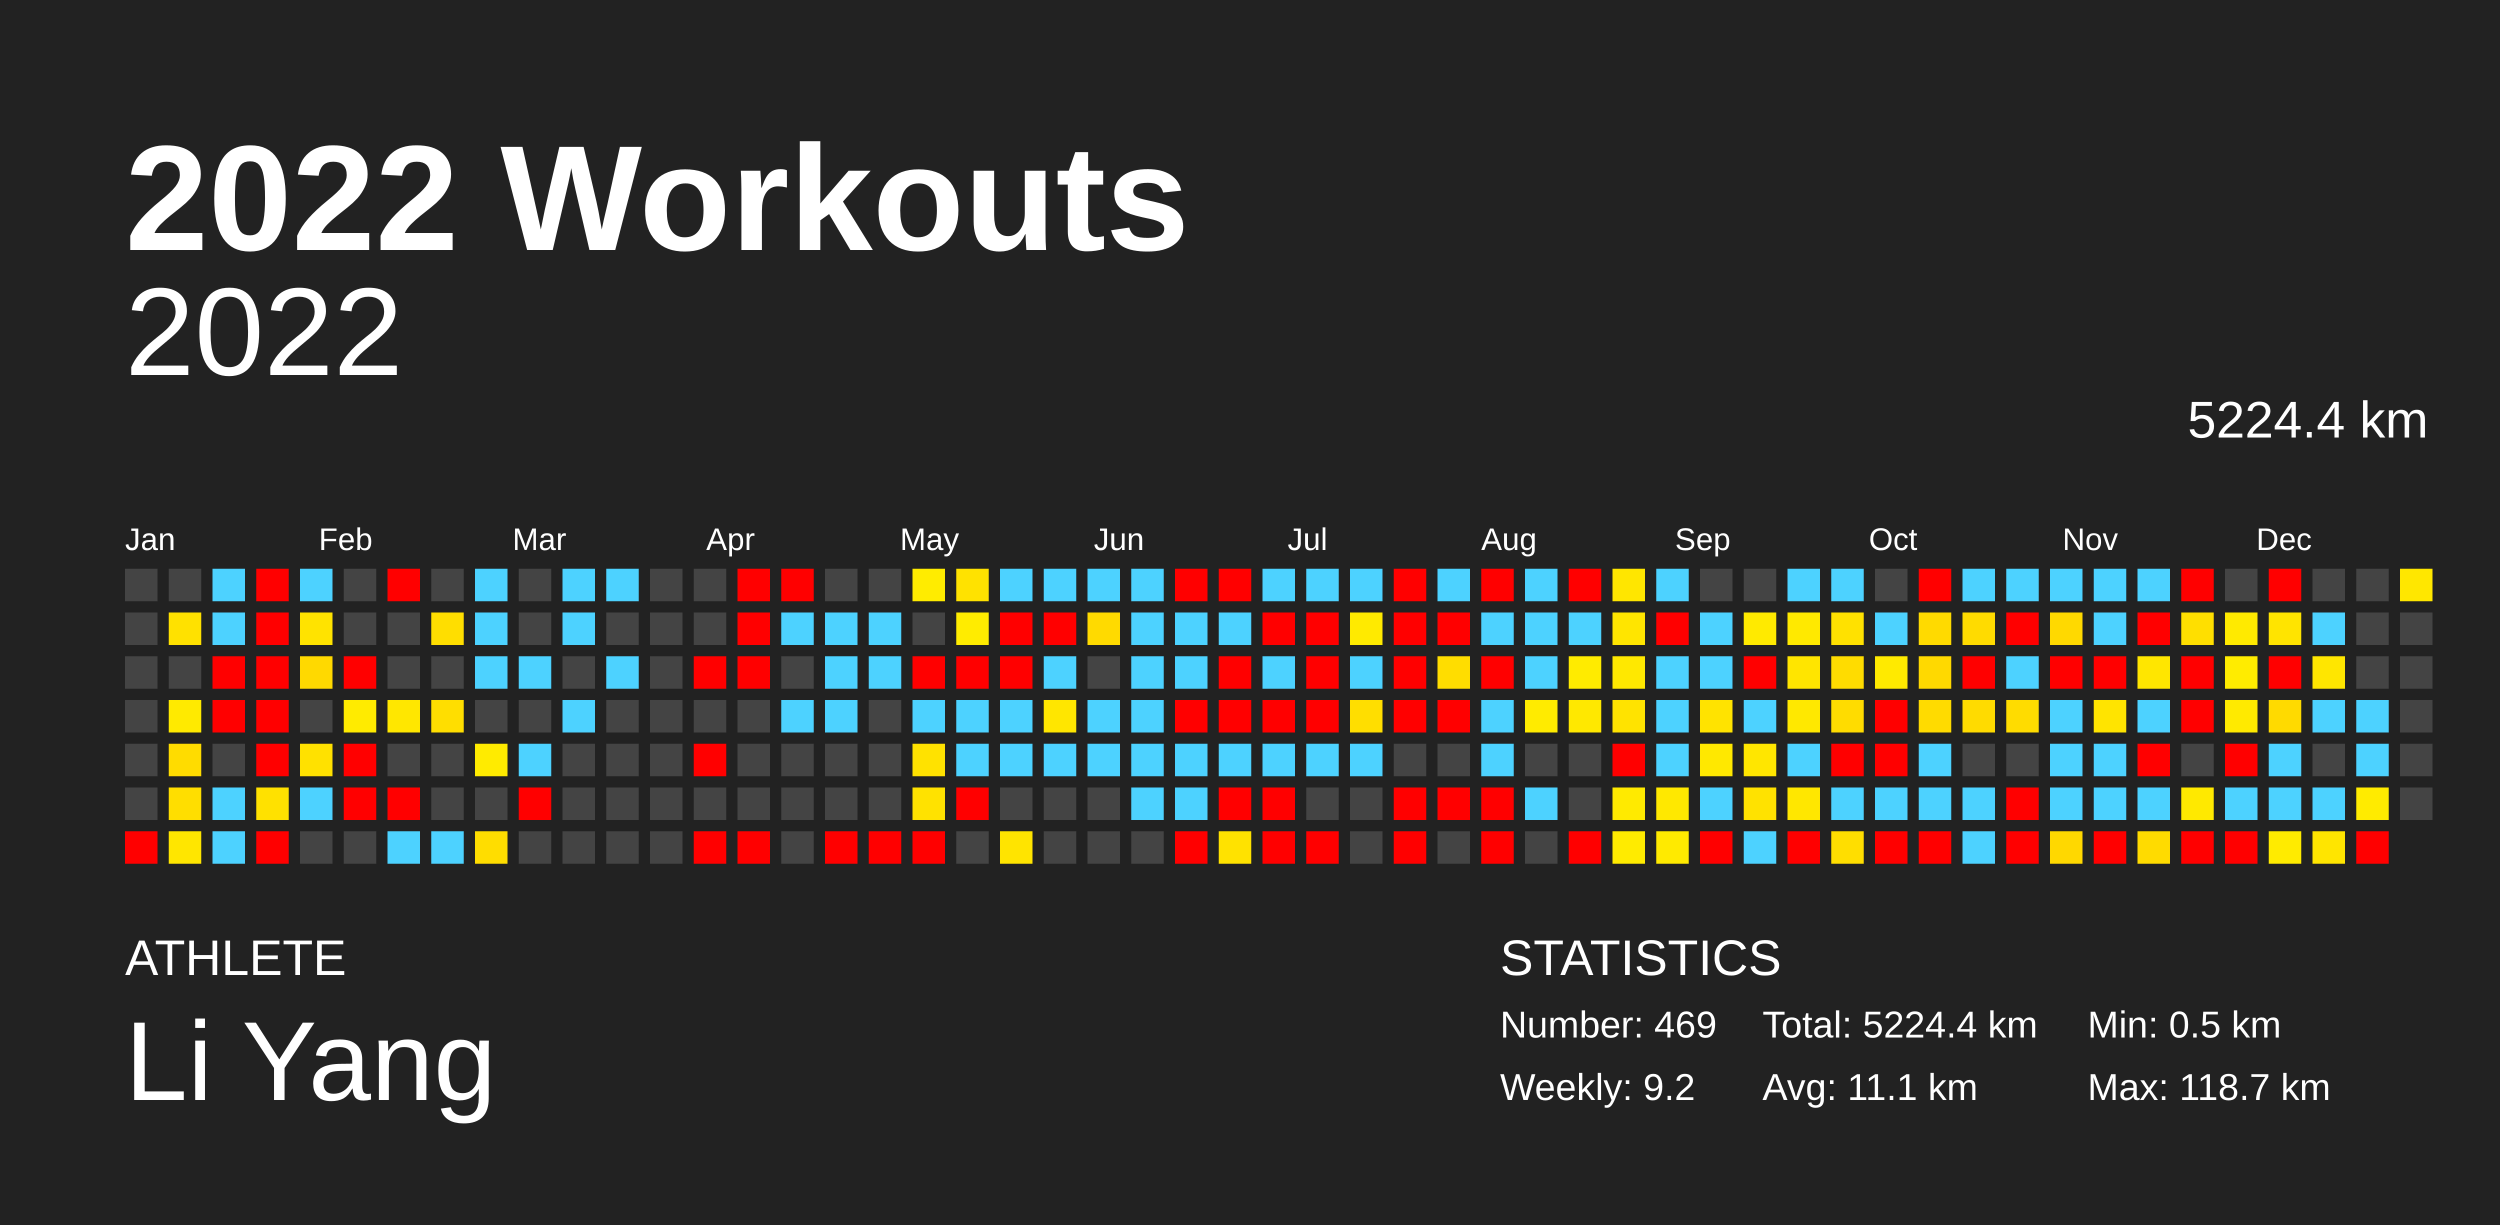
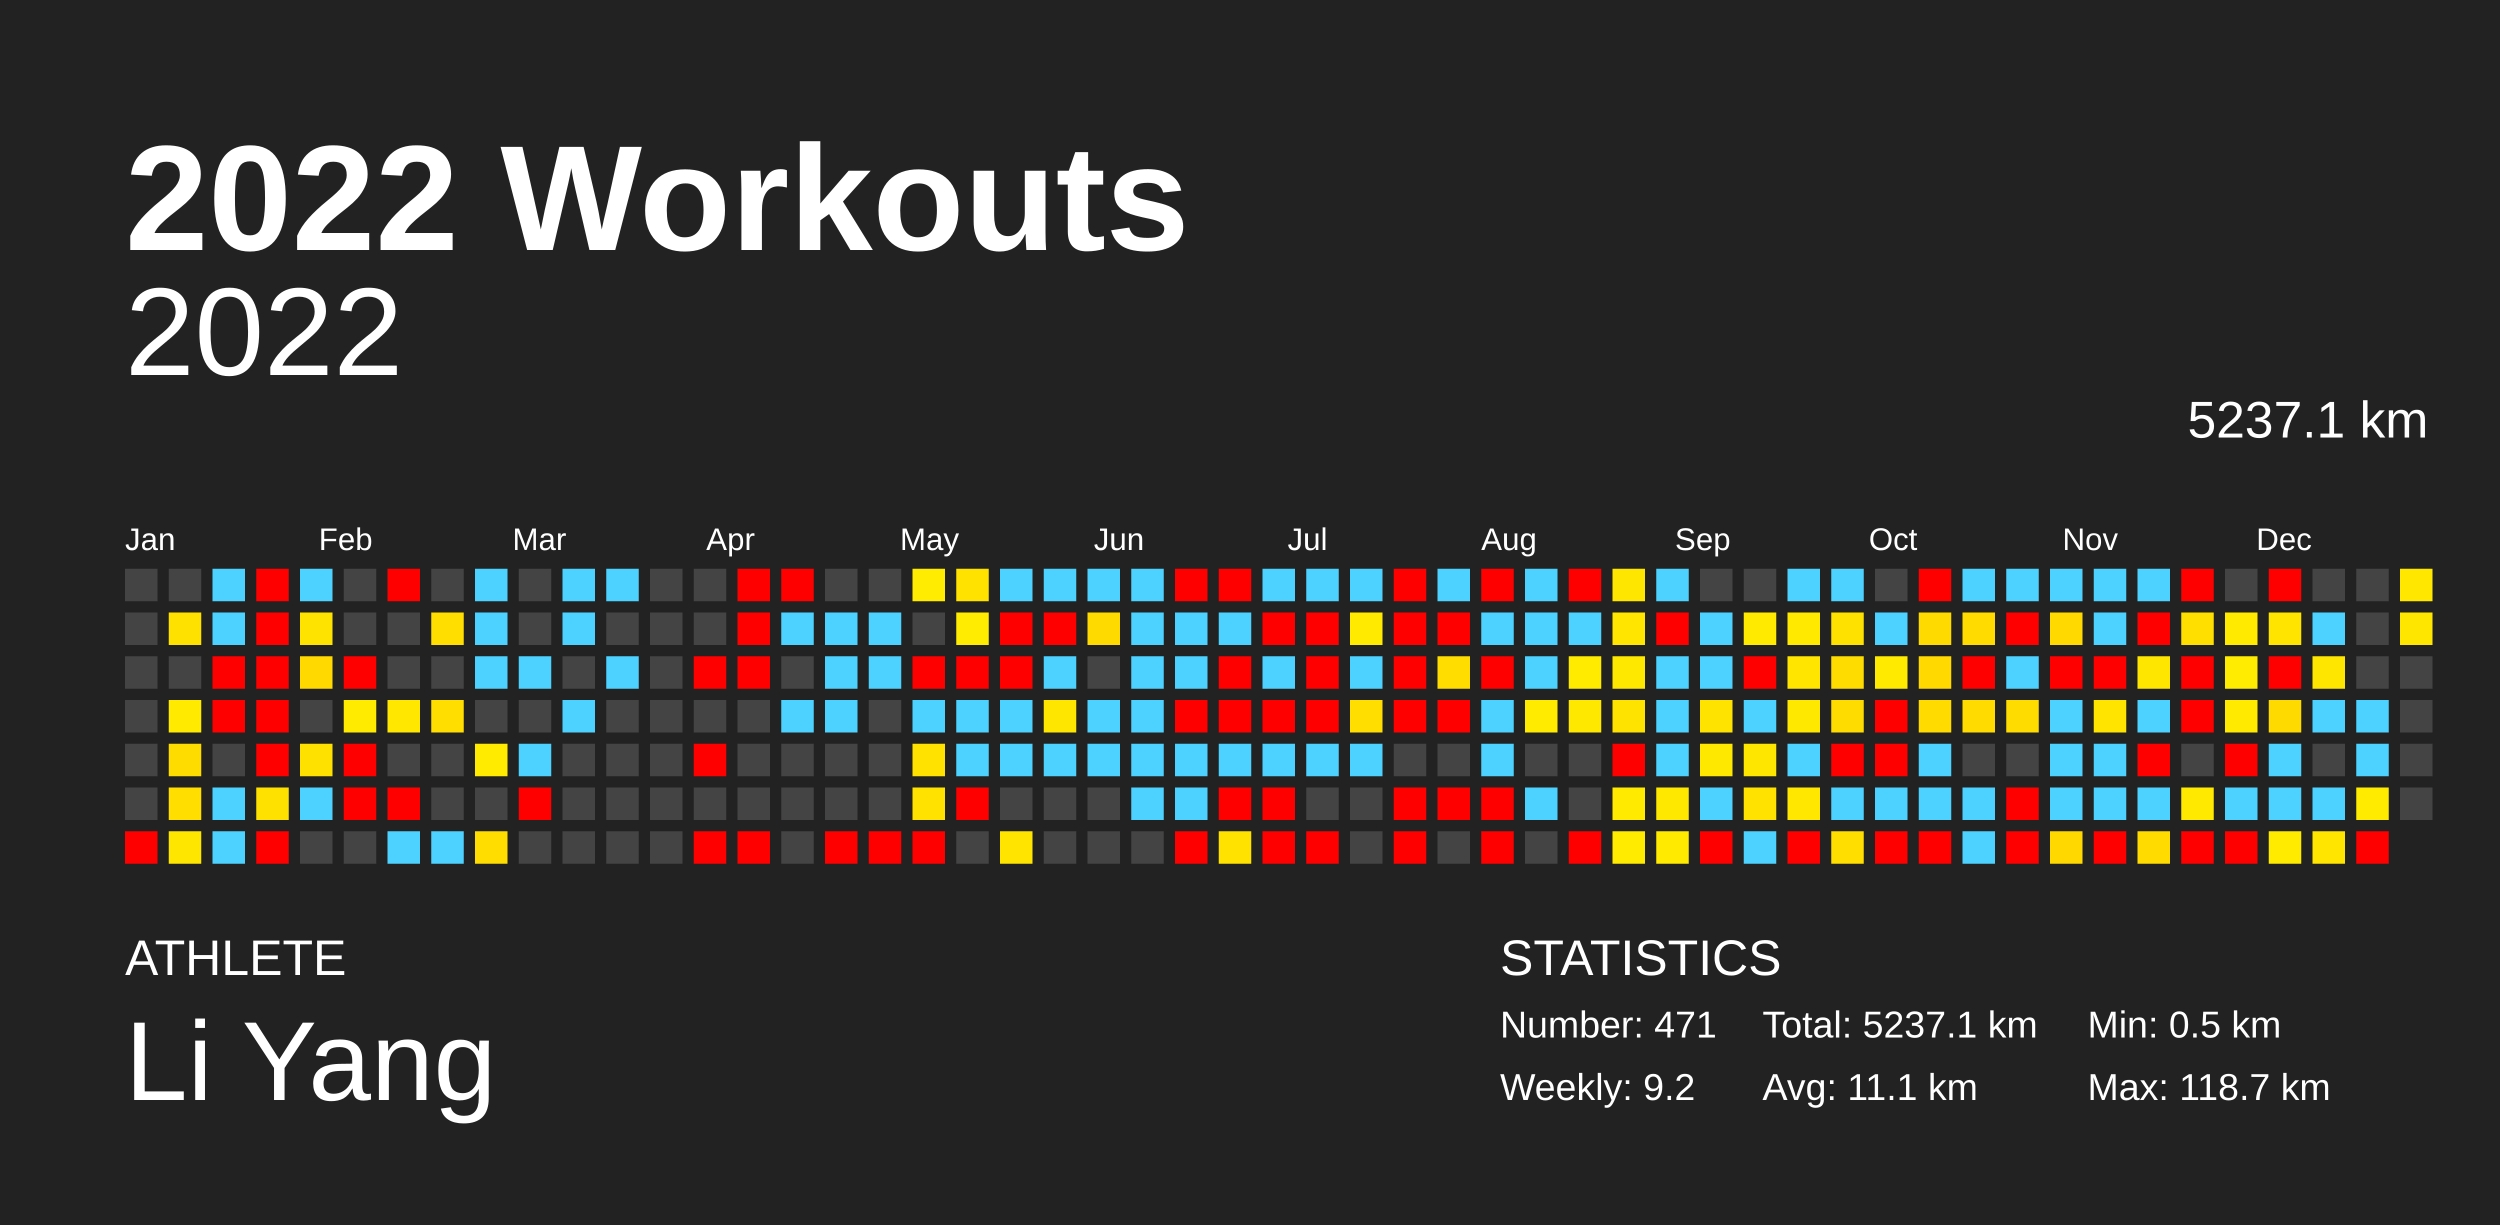
<svg xmlns="http://www.w3.org/2000/svg" baseProfile="full" height="98mm" version="1.1" viewBox="0,0,200,98" width="200mm">
  <defs />
  <rect fill="#222222" height="98" width="200" x="0" y="0" />
  <text fill="#FFFFFF" style="font-size:12px; font-family:Arial; font-weight:bold;" x="10" y="20">2022 Workouts</text>
  <text fill="#FFFFFF" style="font-size:4px; font-family:Arial" x="10" y="78">ATHLETE</text>
  <text fill="#FFFFFF" style="font-size:9px; font-family:Arial" x="10" y="88">Li Yang</text>
  <text fill="#FFFFFF" style="font-size:4px; font-family:Arial" x="120" y="78">STATISTICS</text>
-   <text fill="#FFFFFF" style="font-size:3px; font-family:Arial" x="120" y="83">Number: 469</text>
+   <text fill="#FFFFFF" style="font-size:3px; font-family:Arial" x="120" y="83">Number: 471</text>
  <text fill="#FFFFFF" style="font-size:3px; font-family:Arial" x="120" y="88">Weekly: 9.2</text>
-   <text fill="#FFFFFF" style="font-size:3px; font-family:Arial" x="141" y="83">Total: 5224.4 km</text>
+   <text fill="#FFFFFF" style="font-size:3px; font-family:Arial" x="141" y="83">Total: 5237.1 km</text>
  <text fill="#FFFFFF" style="font-size:3px; font-family:Arial" x="141" y="88">Avg: 11.1 km</text>
  <text fill="#FFFFFF" style="font-size:3px; font-family:Arial" x="167" y="83">Min: 0.5 km</text>
  <text fill="#FFFFFF" style="font-size:3px; font-family:Arial" x="167" y="88">Max: 118.7 km</text>
  <text alignment-baseline="hanging" fill="#FFFFFF" style="font-size:10.0px; font-family:Arial;" x="10" y="30">2022</text>
-   <text alignment-baseline="hanging" fill="#FFFFFF" style="font-size:4.125px; font-family:Arial;" x="175" y="35">5224.4 km</text>
+   <text alignment-baseline="hanging" fill="#FFFFFF" style="font-size:4.125px; font-family:Arial;" x="175" y="35">5237.1 km</text>
  <text fill="#FFFFFF" style="font-size:2.5px; font-family:Arial" x="10.0" y="44">Jan</text>
  <text fill="#FFFFFF" style="font-size:2.5px; font-family:Arial" x="25.5" y="44">Feb</text>
  <text fill="#FFFFFF" style="font-size:2.5px; font-family:Arial" x="41.0" y="44">Mar</text>
  <text fill="#FFFFFF" style="font-size:2.5px; font-family:Arial" x="56.5" y="44">Apr</text>
  <text fill="#FFFFFF" style="font-size:2.5px; font-family:Arial" x="72.0" y="44">May</text>
  <text fill="#FFFFFF" style="font-size:2.5px; font-family:Arial" x="87.5" y="44">Jun</text>
  <text fill="#FFFFFF" style="font-size:2.5px; font-family:Arial" x="103.0" y="44">Jul</text>
  <text fill="#FFFFFF" style="font-size:2.5px; font-family:Arial" x="118.5" y="44">Aug</text>
  <text fill="#FFFFFF" style="font-size:2.5px; font-family:Arial" x="134.0" y="44">Sep</text>
  <text fill="#FFFFFF" style="font-size:2.5px; font-family:Arial" x="149.5" y="44">Oct</text>
  <text fill="#FFFFFF" style="font-size:2.5px; font-family:Arial" x="165.0" y="44">Nov</text>
  <text fill="#FFFFFF" style="font-size:2.5px; font-family:Arial" x="180.5" y="44">Dec</text>
  <rect fill="#444444" height="2.6" width="2.6" x="10.0" y="45.5" />
  <rect fill="#444444" height="2.6" width="2.6" x="10.0" y="49.0" />
  <rect fill="#444444" height="2.6" width="2.6" x="10.0" y="52.5" />
  <rect fill="#444444" height="2.6" width="2.6" x="10.0" y="56.0" />
  <rect fill="#444444" height="2.6" width="2.6" x="10.0" y="59.5" />
  <rect fill="#444444" height="2.6" width="2.6" x="10.0" y="63.0" />
  <rect fill="red" height="2.6" width="2.6" x="10.0" y="66.5" />
  <rect fill="#444444" height="2.6" width="2.6" x="13.5" y="45.5" />
  <rect fill="#ffe100" height="2.6" width="2.6" x="13.5" y="49.0" />
  <rect fill="#444444" height="2.6" width="2.6" x="13.5" y="52.5" />
  <rect fill="#ffea00" height="2.6" width="2.6" x="13.5" y="56.0" />
  <rect fill="#ffdc00" height="2.6" width="2.6" x="13.5" y="59.5" />
  <rect fill="#ffde00" height="2.6" width="2.6" x="13.5" y="63.0" />
  <rect fill="#ffe600" height="2.6" width="2.6" x="13.5" y="66.5" />
  <rect fill="#4dd2ff" height="2.6" width="2.6" x="17.0" y="45.5" />
  <rect fill="#4dd2ff" height="2.6" width="2.6" x="17.0" y="49.0" />
  <rect fill="red" height="2.6" width="2.6" x="17.0" y="52.5" />
  <rect fill="red" height="2.6" width="2.6" x="17.0" y="56.0" />
  <rect fill="#444444" height="2.6" width="2.6" x="17.0" y="59.5" />
  <rect fill="#4dd2ff" height="2.6" width="2.6" x="17.0" y="63.0" />
  <rect fill="#4dd2ff" height="2.6" width="2.6" x="17.0" y="66.5" />
  <rect fill="red" height="2.6" width="2.6" x="20.5" y="45.5" />
  <rect fill="red" height="2.6" width="2.6" x="20.5" y="49.0" />
  <rect fill="red" height="2.6" width="2.6" x="20.5" y="52.5" />
  <rect fill="red" height="2.6" width="2.6" x="20.5" y="56.0" />
  <rect fill="red" height="2.6" width="2.6" x="20.5" y="59.5" />
  <rect fill="#ffe100" height="2.6" width="2.6" x="20.5" y="63.0" />
  <rect fill="red" height="2.6" width="2.6" x="20.5" y="66.5" />
  <rect fill="#4dd2ff" height="2.6" width="2.6" x="24.0" y="45.5" />
  <rect fill="#ffe300" height="2.6" width="2.6" x="24.0" y="49.0" />
  <rect fill="#ffd900" height="2.6" width="2.6" x="24.0" y="52.5" />
  <rect fill="#444444" height="2.6" width="2.6" x="24.0" y="56.0" />
  <rect fill="#ffe100" height="2.6" width="2.6" x="24.0" y="59.5" />
  <rect fill="#4dd2ff" height="2.6" width="2.6" x="24.0" y="63.0" />
  <rect fill="#444444" height="2.6" width="2.6" x="24.0" y="66.5" />
  <rect fill="#444444" height="2.6" width="2.6" x="27.5" y="45.5" />
  <rect fill="#444444" height="2.6" width="2.6" x="27.5" y="49.0" />
  <rect fill="red" height="2.6" width="2.6" x="27.5" y="52.5" />
  <rect fill="#ffeb00" height="2.6" width="2.6" x="27.5" y="56.0" />
  <rect fill="red" height="2.6" width="2.6" x="27.5" y="59.5" />
  <rect fill="red" height="2.6" width="2.6" x="27.5" y="63.0" />
  <rect fill="#444444" height="2.6" width="2.6" x="27.5" y="66.5" />
  <rect fill="red" height="2.6" width="2.6" x="31.0" y="45.5" />
  <rect fill="#444444" height="2.6" width="2.6" x="31.0" y="49.0" />
  <rect fill="#444444" height="2.6" width="2.6" x="31.0" y="52.5" />
  <rect fill="#ffe700" height="2.6" width="2.6" x="31.0" y="56.0" />
  <rect fill="#444444" height="2.6" width="2.6" x="31.0" y="59.5" />
  <rect fill="red" height="2.6" width="2.6" x="31.0" y="63.0" />
  <rect fill="#4dd2ff" height="2.6" width="2.6" x="31.0" y="66.5" />
  <rect fill="#444444" height="2.6" width="2.6" x="34.5" y="45.5" />
  <rect fill="#ffde00" height="2.6" width="2.6" x="34.5" y="49.0" />
  <rect fill="#444444" height="2.6" width="2.6" x="34.5" y="52.5" />
  <rect fill="#ffde00" height="2.6" width="2.6" x="34.5" y="56.0" />
  <rect fill="#444444" height="2.6" width="2.6" x="34.5" y="59.5" />
  <rect fill="#444444" height="2.6" width="2.6" x="34.5" y="63.0" />
  <rect fill="#4dd2ff" height="2.6" width="2.6" x="34.5" y="66.5" />
  <rect fill="#4dd2ff" height="2.6" width="2.6" x="38.0" y="45.5" />
  <rect fill="#4dd2ff" height="2.6" width="2.6" x="38.0" y="49.0" />
  <rect fill="#4dd2ff" height="2.6" width="2.6" x="38.0" y="52.5" />
  <rect fill="#444444" height="2.6" width="2.6" x="38.0" y="56.0" />
  <rect fill="#ffeb00" height="2.6" width="2.6" x="38.0" y="59.5" />
  <rect fill="#444444" height="2.6" width="2.6" x="38.0" y="63.0" />
  <rect fill="#ffdd00" height="2.6" width="2.6" x="38.0" y="66.5" />
  <rect fill="#444444" height="2.6" width="2.6" x="41.5" y="45.5" />
  <rect fill="#444444" height="2.6" width="2.6" x="41.5" y="49.0" />
  <rect fill="#4dd2ff" height="2.6" width="2.6" x="41.5" y="52.5" />
  <rect fill="#444444" height="2.6" width="2.6" x="41.5" y="56.0" />
  <rect fill="#4dd2ff" height="2.6" width="2.6" x="41.5" y="59.5" />
  <rect fill="red" height="2.6" width="2.6" x="41.5" y="63.0" />
  <rect fill="#444444" height="2.6" width="2.6" x="41.5" y="66.5" />
  <rect fill="#4dd2ff" height="2.6" width="2.6" x="45.0" y="45.5" />
  <rect fill="#4dd2ff" height="2.6" width="2.6" x="45.0" y="49.0" />
  <rect fill="#444444" height="2.6" width="2.6" x="45.0" y="52.5" />
  <rect fill="#4dd2ff" height="2.6" width="2.6" x="45.0" y="56.0" />
  <rect fill="#444444" height="2.6" width="2.6" x="45.0" y="59.5" />
  <rect fill="#444444" height="2.6" width="2.6" x="45.0" y="63.0" />
  <rect fill="#444444" height="2.6" width="2.6" x="45.0" y="66.5" />
  <rect fill="#4dd2ff" height="2.6" width="2.6" x="48.5" y="45.5" />
  <rect fill="#444444" height="2.6" width="2.6" x="48.5" y="49.0" />
  <rect fill="#4dd2ff" height="2.6" width="2.6" x="48.5" y="52.5" />
  <rect fill="#444444" height="2.6" width="2.6" x="48.5" y="56.0" />
  <rect fill="#444444" height="2.6" width="2.6" x="48.5" y="59.5" />
  <rect fill="#444444" height="2.6" width="2.6" x="48.5" y="63.0" />
  <rect fill="#444444" height="2.6" width="2.6" x="48.5" y="66.5" />
  <rect fill="#444444" height="2.6" width="2.6" x="52.0" y="45.5" />
  <rect fill="#444444" height="2.6" width="2.6" x="52.0" y="49.0" />
  <rect fill="#444444" height="2.6" width="2.6" x="52.0" y="52.5" />
  <rect fill="#444444" height="2.6" width="2.6" x="52.0" y="56.0" />
  <rect fill="#444444" height="2.6" width="2.6" x="52.0" y="59.5" />
  <rect fill="#444444" height="2.6" width="2.6" x="52.0" y="63.0" />
  <rect fill="#444444" height="2.6" width="2.6" x="52.0" y="66.5" />
  <rect fill="#444444" height="2.6" width="2.6" x="55.5" y="45.5" />
  <rect fill="#444444" height="2.6" width="2.6" x="55.5" y="49.0" />
  <rect fill="red" height="2.6" width="2.6" x="55.5" y="52.5" />
  <rect fill="#444444" height="2.6" width="2.6" x="55.5" y="56.0" />
  <rect fill="red" height="2.6" width="2.6" x="55.5" y="59.5" />
  <rect fill="#444444" height="2.6" width="2.6" x="55.5" y="63.0" />
  <rect fill="red" height="2.6" width="2.6" x="55.5" y="66.5" />
  <rect fill="red" height="2.6" width="2.6" x="59.0" y="45.5" />
  <rect fill="red" height="2.6" width="2.6" x="59.0" y="49.0" />
  <rect fill="red" height="2.6" width="2.6" x="59.0" y="52.5" />
  <rect fill="#444444" height="2.6" width="2.6" x="59.0" y="56.0" />
  <rect fill="#444444" height="2.6" width="2.6" x="59.0" y="59.5" />
  <rect fill="#444444" height="2.6" width="2.6" x="59.0" y="63.0" />
  <rect fill="red" height="2.6" width="2.6" x="59.0" y="66.5" />
  <rect fill="red" height="2.6" width="2.6" x="62.5" y="45.5" />
  <rect fill="#4dd2ff" height="2.6" width="2.6" x="62.5" y="49.0" />
  <rect fill="#444444" height="2.6" width="2.6" x="62.5" y="52.5" />
  <rect fill="#4dd2ff" height="2.6" width="2.6" x="62.5" y="56.0" />
  <rect fill="#444444" height="2.6" width="2.6" x="62.5" y="59.5" />
  <rect fill="#444444" height="2.6" width="2.6" x="62.5" y="63.0" />
  <rect fill="#444444" height="2.6" width="2.6" x="62.5" y="66.5" />
  <rect fill="#444444" height="2.6" width="2.6" x="66.0" y="45.5" />
  <rect fill="#4dd2ff" height="2.6" width="2.6" x="66.0" y="49.0" />
  <rect fill="#4dd2ff" height="2.6" width="2.6" x="66.0" y="52.5" />
  <rect fill="#4dd2ff" height="2.6" width="2.6" x="66.0" y="56.0" />
  <rect fill="#444444" height="2.6" width="2.6" x="66.0" y="59.5" />
  <rect fill="#444444" height="2.6" width="2.6" x="66.0" y="63.0" />
  <rect fill="red" height="2.6" width="2.6" x="66.0" y="66.5" />
  <rect fill="#444444" height="2.6" width="2.6" x="69.5" y="45.5" />
  <rect fill="#4dd2ff" height="2.6" width="2.6" x="69.5" y="49.0" />
  <rect fill="#4dd2ff" height="2.6" width="2.6" x="69.5" y="52.5" />
  <rect fill="#444444" height="2.6" width="2.6" x="69.5" y="56.0" />
  <rect fill="#444444" height="2.6" width="2.6" x="69.5" y="59.5" />
  <rect fill="#444444" height="2.6" width="2.6" x="69.5" y="63.0" />
  <rect fill="red" height="2.6" width="2.6" x="69.5" y="66.5" />
  <rect fill="#ffec00" height="2.6" width="2.6" x="73.0" y="45.5" />
  <rect fill="#444444" height="2.6" width="2.6" x="73.0" y="49.0" />
  <rect fill="red" height="2.6" width="2.6" x="73.0" y="52.5" />
  <rect fill="#4dd2ff" height="2.6" width="2.6" x="73.0" y="56.0" />
  <rect fill="#ffe200" height="2.6" width="2.6" x="73.0" y="59.5" />
  <rect fill="#ffe200" height="2.6" width="2.6" x="73.0" y="63.0" />
  <rect fill="red" height="2.6" width="2.6" x="73.0" y="66.5" />
  <rect fill="#ffe200" height="2.6" width="2.6" x="76.5" y="45.5" />
  <rect fill="#ffec00" height="2.6" width="2.6" x="76.5" y="49.0" />
  <rect fill="red" height="2.6" width="2.6" x="76.5" y="52.5" />
  <rect fill="#4dd2ff" height="2.6" width="2.6" x="76.5" y="56.0" />
  <rect fill="#4dd2ff" height="2.6" width="2.6" x="76.5" y="59.5" />
  <rect fill="red" height="2.6" width="2.6" x="76.5" y="63.0" />
  <rect fill="#444444" height="2.6" width="2.6" x="76.5" y="66.5" />
  <rect fill="#4dd2ff" height="2.6" width="2.6" x="80.0" y="45.5" />
  <rect fill="red" height="2.6" width="2.6" x="80.0" y="49.0" />
  <rect fill="red" height="2.6" width="2.6" x="80.0" y="52.5" />
  <rect fill="#4dd2ff" height="2.6" width="2.6" x="80.0" y="56.0" />
  <rect fill="#4dd2ff" height="2.6" width="2.6" x="80.0" y="59.5" />
  <rect fill="#444444" height="2.6" width="2.6" x="80.0" y="63.0" />
  <rect fill="#ffe400" height="2.6" width="2.6" x="80.0" y="66.5" />
  <rect fill="#4dd2ff" height="2.6" width="2.6" x="83.5" y="45.5" />
  <rect fill="red" height="2.6" width="2.6" x="83.5" y="49.0" />
  <rect fill="#4dd2ff" height="2.6" width="2.6" x="83.5" y="52.5" />
  <rect fill="#ffe600" height="2.6" width="2.6" x="83.5" y="56.0" />
  <rect fill="#4dd2ff" height="2.6" width="2.6" x="83.5" y="59.5" />
  <rect fill="#444444" height="2.6" width="2.6" x="83.5" y="63.0" />
  <rect fill="#444444" height="2.6" width="2.6" x="83.5" y="66.5" />
  <rect fill="#4dd2ff" height="2.6" width="2.6" x="87.0" y="45.5" />
  <rect fill="#ffda00" height="2.6" width="2.6" x="87.0" y="49.0" />
  <rect fill="#444444" height="2.6" width="2.6" x="87.0" y="52.5" />
  <rect fill="#4dd2ff" height="2.6" width="2.6" x="87.0" y="56.0" />
  <rect fill="#4dd2ff" height="2.6" width="2.6" x="87.0" y="59.5" />
  <rect fill="#444444" height="2.6" width="2.6" x="87.0" y="63.0" />
  <rect fill="#444444" height="2.6" width="2.6" x="87.0" y="66.5" />
  <rect fill="#4dd2ff" height="2.6" width="2.6" x="90.5" y="45.5" />
  <rect fill="#4dd2ff" height="2.6" width="2.6" x="90.5" y="49.0" />
  <rect fill="#4dd2ff" height="2.6" width="2.6" x="90.5" y="52.5" />
  <rect fill="#4dd2ff" height="2.6" width="2.6" x="90.5" y="56.0" />
  <rect fill="#4dd2ff" height="2.6" width="2.6" x="90.5" y="59.5" />
  <rect fill="#4dd2ff" height="2.6" width="2.6" x="90.5" y="63.0" />
  <rect fill="#444444" height="2.6" width="2.6" x="90.5" y="66.5" />
  <rect fill="red" height="2.6" width="2.6" x="94.0" y="45.5" />
  <rect fill="#4dd2ff" height="2.6" width="2.6" x="94.0" y="49.0" />
  <rect fill="#4dd2ff" height="2.6" width="2.6" x="94.0" y="52.5" />
  <rect fill="red" height="2.6" width="2.6" x="94.0" y="56.0" />
  <rect fill="#4dd2ff" height="2.6" width="2.6" x="94.0" y="59.5" />
  <rect fill="#4dd2ff" height="2.6" width="2.6" x="94.0" y="63.0" />
  <rect fill="red" height="2.6" width="2.6" x="94.0" y="66.5" />
  <rect fill="red" height="2.6" width="2.6" x="97.5" y="45.5" />
  <rect fill="#4dd2ff" height="2.6" width="2.6" x="97.5" y="49.0" />
  <rect fill="red" height="2.6" width="2.6" x="97.5" y="52.5" />
  <rect fill="red" height="2.6" width="2.6" x="97.5" y="56.0" />
  <rect fill="#4dd2ff" height="2.6" width="2.6" x="97.5" y="59.5" />
  <rect fill="red" height="2.6" width="2.6" x="97.5" y="63.0" />
  <rect fill="#ffe200" height="2.6" width="2.6" x="97.5" y="66.5" />
  <rect fill="#4dd2ff" height="2.6" width="2.6" x="101.0" y="45.5" />
  <rect fill="red" height="2.6" width="2.6" x="101.0" y="49.0" />
  <rect fill="#4dd2ff" height="2.6" width="2.6" x="101.0" y="52.5" />
  <rect fill="red" height="2.6" width="2.6" x="101.0" y="56.0" />
  <rect fill="#4dd2ff" height="2.6" width="2.6" x="101.0" y="59.5" />
  <rect fill="red" height="2.6" width="2.6" x="101.0" y="63.0" />
  <rect fill="red" height="2.6" width="2.6" x="101.0" y="66.5" />
  <rect fill="#4dd2ff" height="2.6" width="2.6" x="104.5" y="45.5" />
  <rect fill="red" height="2.6" width="2.6" x="104.5" y="49.0" />
  <rect fill="red" height="2.6" width="2.6" x="104.5" y="52.5" />
  <rect fill="red" height="2.6" width="2.6" x="104.5" y="56.0" />
  <rect fill="#4dd2ff" height="2.6" width="2.6" x="104.5" y="59.5" />
  <rect fill="#444444" height="2.6" width="2.6" x="104.5" y="63.0" />
  <rect fill="red" height="2.6" width="2.6" x="104.5" y="66.5" />
  <rect fill="#4dd2ff" height="2.6" width="2.6" x="108.0" y="45.5" />
  <rect fill="#ffea00" height="2.6" width="2.6" x="108.0" y="49.0" />
  <rect fill="#4dd2ff" height="2.6" width="2.6" x="108.0" y="52.5" />
  <rect fill="#ffde00" height="2.6" width="2.6" x="108.0" y="56.0" />
  <rect fill="#4dd2ff" height="2.6" width="2.6" x="108.0" y="59.5" />
  <rect fill="#444444" height="2.6" width="2.6" x="108.0" y="63.0" />
  <rect fill="#444444" height="2.6" width="2.6" x="108.0" y="66.5" />
  <rect fill="red" height="2.6" width="2.6" x="111.5" y="45.5" />
  <rect fill="red" height="2.6" width="2.6" x="111.5" y="49.0" />
  <rect fill="red" height="2.6" width="2.6" x="111.5" y="52.5" />
  <rect fill="red" height="2.6" width="2.6" x="111.5" y="56.0" />
  <rect fill="#444444" height="2.6" width="2.6" x="111.5" y="59.5" />
  <rect fill="red" height="2.6" width="2.6" x="111.5" y="63.0" />
  <rect fill="red" height="2.6" width="2.6" x="111.5" y="66.5" />
  <rect fill="#4dd2ff" height="2.6" width="2.6" x="115.0" y="45.5" />
  <rect fill="red" height="2.6" width="2.6" x="115.0" y="49.0" />
  <rect fill="#ffdd00" height="2.6" width="2.6" x="115.0" y="52.5" />
  <rect fill="red" height="2.6" width="2.6" x="115.0" y="56.0" />
  <rect fill="#444444" height="2.6" width="2.6" x="115.0" y="59.5" />
  <rect fill="red" height="2.6" width="2.6" x="115.0" y="63.0" />
  <rect fill="#444444" height="2.6" width="2.6" x="115.0" y="66.5" />
  <rect fill="red" height="2.6" width="2.6" x="118.5" y="45.5" />
  <rect fill="#4dd2ff" height="2.6" width="2.6" x="118.5" y="49.0" />
  <rect fill="red" height="2.6" width="2.6" x="118.5" y="52.5" />
  <rect fill="#4dd2ff" height="2.6" width="2.6" x="118.5" y="56.0" />
  <rect fill="#4dd2ff" height="2.6" width="2.6" x="118.5" y="59.5" />
  <rect fill="red" height="2.6" width="2.6" x="118.5" y="63.0" />
  <rect fill="red" height="2.6" width="2.6" x="118.5" y="66.5" />
  <rect fill="#4dd2ff" height="2.6" width="2.6" x="122.0" y="45.5" />
  <rect fill="#4dd2ff" height="2.6" width="2.6" x="122.0" y="49.0" />
  <rect fill="#4dd2ff" height="2.6" width="2.6" x="122.0" y="52.5" />
  <rect fill="#ffeb00" height="2.6" width="2.6" x="122.0" y="56.0" />
  <rect fill="#444444" height="2.6" width="2.6" x="122.0" y="59.5" />
  <rect fill="#4dd2ff" height="2.6" width="2.6" x="122.0" y="63.0" />
  <rect fill="#444444" height="2.6" width="2.6" x="122.0" y="66.5" />
  <rect fill="red" height="2.6" width="2.6" x="125.5" y="45.5" />
  <rect fill="#4dd2ff" height="2.6" width="2.6" x="125.5" y="49.0" />
  <rect fill="#ffeb00" height="2.6" width="2.6" x="125.5" y="52.5" />
  <rect fill="#ffe800" height="2.6" width="2.6" x="125.5" y="56.0" />
  <rect fill="#444444" height="2.6" width="2.6" x="125.5" y="59.5" />
  <rect fill="#444444" height="2.6" width="2.6" x="125.5" y="63.0" />
  <rect fill="red" height="2.6" width="2.6" x="125.5" y="66.5" />
  <rect fill="#ffe600" height="2.6" width="2.6" x="129.0" y="45.5" />
  <rect fill="#ffe500" height="2.6" width="2.6" x="129.0" y="49.0" />
  <rect fill="#ffe800" height="2.6" width="2.6" x="129.0" y="52.5" />
  <rect fill="#ffe300" height="2.6" width="2.6" x="129.0" y="56.0" />
  <rect fill="red" height="2.6" width="2.6" x="129.0" y="59.5" />
  <rect fill="#ffea00" height="2.6" width="2.6" x="129.0" y="63.0" />
  <rect fill="#ffeb00" height="2.6" width="2.6" x="129.0" y="66.5" />
  <rect fill="#4dd2ff" height="2.6" width="2.6" x="132.5" y="45.5" />
  <rect fill="red" height="2.6" width="2.6" x="132.5" y="49.0" />
  <rect fill="#4dd2ff" height="2.6" width="2.6" x="132.5" y="52.5" />
  <rect fill="#4dd2ff" height="2.6" width="2.6" x="132.5" y="56.0" />
  <rect fill="#4dd2ff" height="2.6" width="2.6" x="132.5" y="59.5" />
  <rect fill="#ffe800" height="2.6" width="2.6" x="132.5" y="63.0" />
  <rect fill="#ffea00" height="2.6" width="2.6" x="132.5" y="66.5" />
  <rect fill="#444444" height="2.6" width="2.6" x="136.0" y="45.5" />
  <rect fill="#4dd2ff" height="2.6" width="2.6" x="136.0" y="49.0" />
  <rect fill="#4dd2ff" height="2.6" width="2.6" x="136.0" y="52.5" />
  <rect fill="#ffe300" height="2.6" width="2.6" x="136.0" y="56.0" />
  <rect fill="#ffe800" height="2.6" width="2.6" x="136.0" y="59.5" />
  <rect fill="#4dd2ff" height="2.6" width="2.6" x="136.0" y="63.0" />
  <rect fill="red" height="2.6" width="2.6" x="136.0" y="66.5" />
  <rect fill="#444444" height="2.6" width="2.6" x="139.5" y="45.5" />
  <rect fill="#ffea00" height="2.6" width="2.6" x="139.5" y="49.0" />
  <rect fill="red" height="2.6" width="2.6" x="139.5" y="52.5" />
  <rect fill="#4dd2ff" height="2.6" width="2.6" x="139.5" y="56.0" />
  <rect fill="#ffe600" height="2.6" width="2.6" x="139.5" y="59.5" />
  <rect fill="#ffe200" height="2.6" width="2.6" x="139.5" y="63.0" />
  <rect fill="#4dd2ff" height="2.6" width="2.6" x="139.5" y="66.5" />
  <rect fill="#4dd2ff" height="2.6" width="2.6" x="143.0" y="45.5" />
  <rect fill="#ffe900" height="2.6" width="2.6" x="143.0" y="49.0" />
  <rect fill="#ffe500" height="2.6" width="2.6" x="143.0" y="52.5" />
  <rect fill="#ffe800" height="2.6" width="2.6" x="143.0" y="56.0" />
  <rect fill="#4dd2ff" height="2.6" width="2.6" x="143.0" y="59.5" />
  <rect fill="#ffe700" height="2.6" width="2.6" x="143.0" y="63.0" />
  <rect fill="red" height="2.6" width="2.6" x="143.0" y="66.5" />
  <rect fill="#4dd2ff" height="2.6" width="2.6" x="146.5" y="45.5" />
  <rect fill="#ffe100" height="2.6" width="2.6" x="146.5" y="49.0" />
  <rect fill="#ffdc00" height="2.6" width="2.6" x="146.5" y="52.5" />
  <rect fill="#ffdc00" height="2.6" width="2.6" x="146.5" y="56.0" />
  <rect fill="red" height="2.6" width="2.6" x="146.5" y="59.5" />
  <rect fill="#4dd2ff" height="2.6" width="2.6" x="146.5" y="63.0" />
  <rect fill="#ffde00" height="2.6" width="2.6" x="146.5" y="66.5" />
  <rect fill="#444444" height="2.6" width="2.6" x="150.0" y="45.5" />
  <rect fill="#4dd2ff" height="2.6" width="2.6" x="150.0" y="49.0" />
  <rect fill="#ffea00" height="2.6" width="2.6" x="150.0" y="52.5" />
  <rect fill="red" height="2.6" width="2.6" x="150.0" y="56.0" />
  <rect fill="red" height="2.6" width="2.6" x="150.0" y="59.5" />
  <rect fill="#4dd2ff" height="2.6" width="2.6" x="150.0" y="63.0" />
  <rect fill="red" height="2.6" width="2.6" x="150.0" y="66.5" />
  <rect fill="red" height="2.6" width="2.6" x="153.5" y="45.5" />
  <rect fill="#ffda00" height="2.6" width="2.6" x="153.5" y="49.0" />
  <rect fill="#ffd900" height="2.6" width="2.6" x="153.5" y="52.5" />
  <rect fill="#ffdb00" height="2.6" width="2.6" x="153.5" y="56.0" />
  <rect fill="#4dd2ff" height="2.6" width="2.6" x="153.5" y="59.5" />
  <rect fill="#4dd2ff" height="2.6" width="2.6" x="153.5" y="63.0" />
  <rect fill="red" height="2.6" width="2.6" x="153.5" y="66.5" />
  <rect fill="#4dd2ff" height="2.6" width="2.6" x="157.0" y="45.5" />
  <rect fill="#ffdb00" height="2.6" width="2.6" x="157.0" y="49.0" />
  <rect fill="red" height="2.6" width="2.6" x="157.0" y="52.5" />
  <rect fill="#ffdb00" height="2.6" width="2.6" x="157.0" y="56.0" />
  <rect fill="#444444" height="2.6" width="2.6" x="157.0" y="59.5" />
  <rect fill="#4dd2ff" height="2.6" width="2.6" x="157.0" y="63.0" />
  <rect fill="#4dd2ff" height="2.6" width="2.6" x="157.0" y="66.5" />
  <rect fill="#4dd2ff" height="2.6" width="2.6" x="160.5" y="45.5" />
  <rect fill="red" height="2.6" width="2.6" x="160.5" y="49.0" />
  <rect fill="#4dd2ff" height="2.6" width="2.6" x="160.5" y="52.5" />
  <rect fill="#ffdc00" height="2.6" width="2.6" x="160.5" y="56.0" />
  <rect fill="#444444" height="2.6" width="2.6" x="160.5" y="59.5" />
  <rect fill="red" height="2.6" width="2.6" x="160.5" y="63.0" />
  <rect fill="red" height="2.6" width="2.6" x="160.5" y="66.5" />
  <rect fill="#4dd2ff" height="2.6" width="2.6" x="164.0" y="45.5" />
  <rect fill="#ffd900" height="2.6" width="2.6" x="164.0" y="49.0" />
  <rect fill="red" height="2.6" width="2.6" x="164.0" y="52.5" />
  <rect fill="#4dd2ff" height="2.6" width="2.6" x="164.0" y="56.0" />
  <rect fill="#4dd2ff" height="2.6" width="2.6" x="164.0" y="59.5" />
  <rect fill="#4dd2ff" height="2.6" width="2.6" x="164.0" y="63.0" />
  <rect fill="#ffd800" height="2.6" width="2.6" x="164.0" y="66.5" />
  <rect fill="#4dd2ff" height="2.6" width="2.6" x="167.5" y="45.5" />
  <rect fill="#4dd2ff" height="2.6" width="2.6" x="167.5" y="49.0" />
  <rect fill="red" height="2.6" width="2.6" x="167.5" y="52.5" />
  <rect fill="#ffe400" height="2.6" width="2.6" x="167.5" y="56.0" />
  <rect fill="#4dd2ff" height="2.6" width="2.6" x="167.5" y="59.5" />
  <rect fill="#4dd2ff" height="2.6" width="2.6" x="167.5" y="63.0" />
  <rect fill="red" height="2.6" width="2.6" x="167.5" y="66.5" />
  <rect fill="#4dd2ff" height="2.6" width="2.6" x="171.0" y="45.5" />
  <rect fill="red" height="2.6" width="2.6" x="171.0" y="49.0" />
  <rect fill="#ffe600" height="2.6" width="2.6" x="171.0" y="52.5" />
  <rect fill="#4dd2ff" height="2.6" width="2.6" x="171.0" y="56.0" />
  <rect fill="red" height="2.6" width="2.6" x="171.0" y="59.5" />
  <rect fill="#4dd2ff" height="2.6" width="2.6" x="171.0" y="63.0" />
  <rect fill="#ffdb00" height="2.6" width="2.6" x="171.0" y="66.5" />
  <rect fill="red" height="2.6" width="2.6" x="174.5" y="45.5" />
  <rect fill="#ffdf00" height="2.6" width="2.6" x="174.5" y="49.0" />
  <rect fill="red" height="2.6" width="2.6" x="174.5" y="52.5" />
  <rect fill="red" height="2.6" width="2.6" x="174.5" y="56.0" />
  <rect fill="#444444" height="2.6" width="2.6" x="174.5" y="59.5" />
  <rect fill="#ffe900" height="2.6" width="2.6" x="174.5" y="63.0" />
  <rect fill="red" height="2.6" width="2.6" x="174.5" y="66.5" />
  <rect fill="#444444" height="2.6" width="2.6" x="178.0" y="45.5" />
  <rect fill="#ffea00" height="2.6" width="2.6" x="178.0" y="49.0" />
  <rect fill="#ffec00" height="2.6" width="2.6" x="178.0" y="52.5" />
  <rect fill="#ffea00" height="2.6" width="2.6" x="178.0" y="56.0" />
  <rect fill="red" height="2.6" width="2.6" x="178.0" y="59.5" />
  <rect fill="#4dd2ff" height="2.6" width="2.6" x="178.0" y="63.0" />
  <rect fill="red" height="2.6" width="2.6" x="178.0" y="66.5" />
  <rect fill="red" height="2.6" width="2.6" x="181.5" y="45.5" />
  <rect fill="#ffe400" height="2.6" width="2.6" x="181.5" y="49.0" />
  <rect fill="red" height="2.6" width="2.6" x="181.5" y="52.5" />
  <rect fill="#ffda00" height="2.6" width="2.6" x="181.5" y="56.0" />
  <rect fill="#4dd2ff" height="2.6" width="2.6" x="181.5" y="59.5" />
  <rect fill="#4dd2ff" height="2.6" width="2.6" x="181.5" y="63.0" />
  <rect fill="#ffeb00" height="2.6" width="2.6" x="181.5" y="66.5" />
  <rect fill="#444444" height="2.6" width="2.6" x="185.0" y="45.5" />
  <rect fill="#4dd2ff" height="2.6" width="2.6" x="185.0" y="49.0" />
  <rect fill="#ffe600" height="2.6" width="2.6" x="185.0" y="52.5" />
  <rect fill="#4dd2ff" height="2.6" width="2.6" x="185.0" y="56.0" />
  <rect fill="#444444" height="2.6" width="2.6" x="185.0" y="59.5" />
  <rect fill="#4dd2ff" height="2.6" width="2.6" x="185.0" y="63.0" />
  <rect fill="#ffe500" height="2.6" width="2.6" x="185.0" y="66.5" />
  <rect fill="#444444" height="2.6" width="2.6" x="188.5" y="45.5" />
  <rect fill="#444444" height="2.6" width="2.6" x="188.5" y="49.0" />
  <rect fill="#444444" height="2.6" width="2.6" x="188.5" y="52.5" />
  <rect fill="#4dd2ff" height="2.6" width="2.6" x="188.5" y="56.0" />
  <rect fill="#4dd2ff" height="2.6" width="2.6" x="188.5" y="59.5" />
  <rect fill="#ffeb00" height="2.6" width="2.6" x="188.5" y="63.0" />
  <rect fill="red" height="2.6" width="2.6" x="188.5" y="66.5" />
  <rect fill="#ffe700" height="2.6" width="2.6" x="192.0" y="45.5" />
-   <rect fill="#444444" height="2.6" width="2.6" x="192.0" y="49.0" />
+   <rect fill="#ffe600" height="2.6" width="2.6" x="192.0" y="49.0" />
  <rect fill="#444444" height="2.6" width="2.6" x="192.0" y="52.5" />
  <rect fill="#444444" height="2.6" width="2.6" x="192.0" y="56.0" />
  <rect fill="#444444" height="2.6" width="2.6" x="192.0" y="59.5" />
  <rect fill="#444444" height="2.6" width="2.6" x="192.0" y="63.0" />
</svg>
